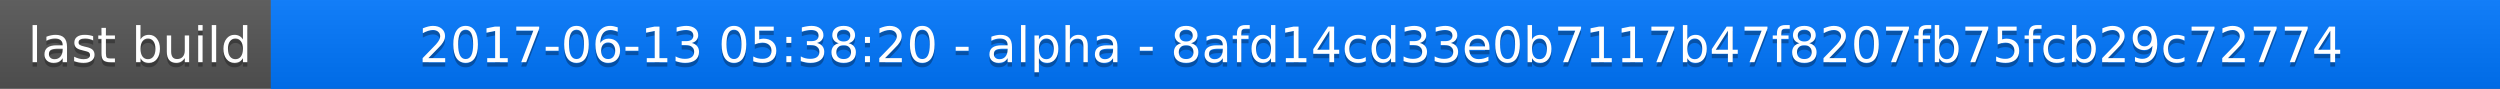
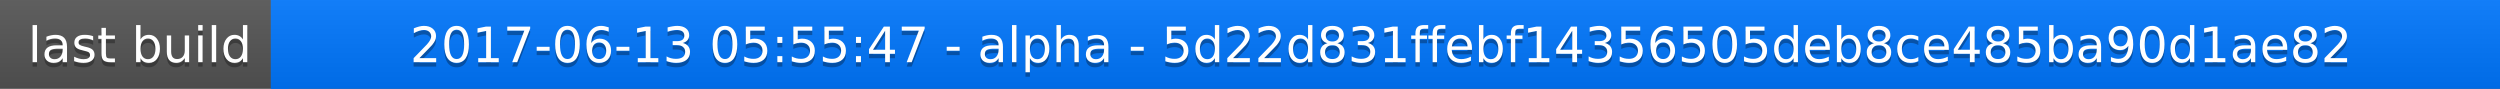
<svg xmlns="http://www.w3.org/2000/svg" width="563" height="20">
  <linearGradient id="a" x2="0" y2="100%">
    <stop offset="0" stop-color="#bbb" stop-opacity=".1" />
    <stop offset="1" stop-opacity=".1" />
  </linearGradient>
  <rect rx="0" width="563" height="20" fill="#555" />
  <rect rx="0" x="61" width="502" height="20" fill="#07f" />
  <path fill="#07f" d="M61 0h4v20h-4z" />
  <rect rx="0" width="563" height="20" fill="url(#a)" />
  <g fill="#fff" text-anchor="middle" font-family="DejaVu Sans,Verdana,Geneva,sans-serif" font-size="11">
    <text x="31.5" y="15" fill="#010101" fill-opacity=".3">last build</text>
    <text x="31.5" y="14">last build</text>
-     <text x="311" y="15" fill="#010101" fill-opacity=".3">2017-06-13 05:38:20 - alpha - 8afd14cd33e0b7117b47f8207fb75fcb29c72774</text>
-     <text x="311" y="14">2017-06-13 05:38:20 - alpha - 8afd14cd33e0b7117b47f8207fb75fcb29c72774</text>
+     <text x="311" y="15" fill="#010101" fill-opacity=".3">2017-06-13 05:55:47 - alpha - 5d22d831ffebf14356505deb8ce485ba90d1ae82</text>
+     <text x="311" y="14">2017-06-13 05:55:47 - alpha - 5d22d831ffebf14356505deb8ce485ba90d1ae82</text>
  </g>
</svg>
